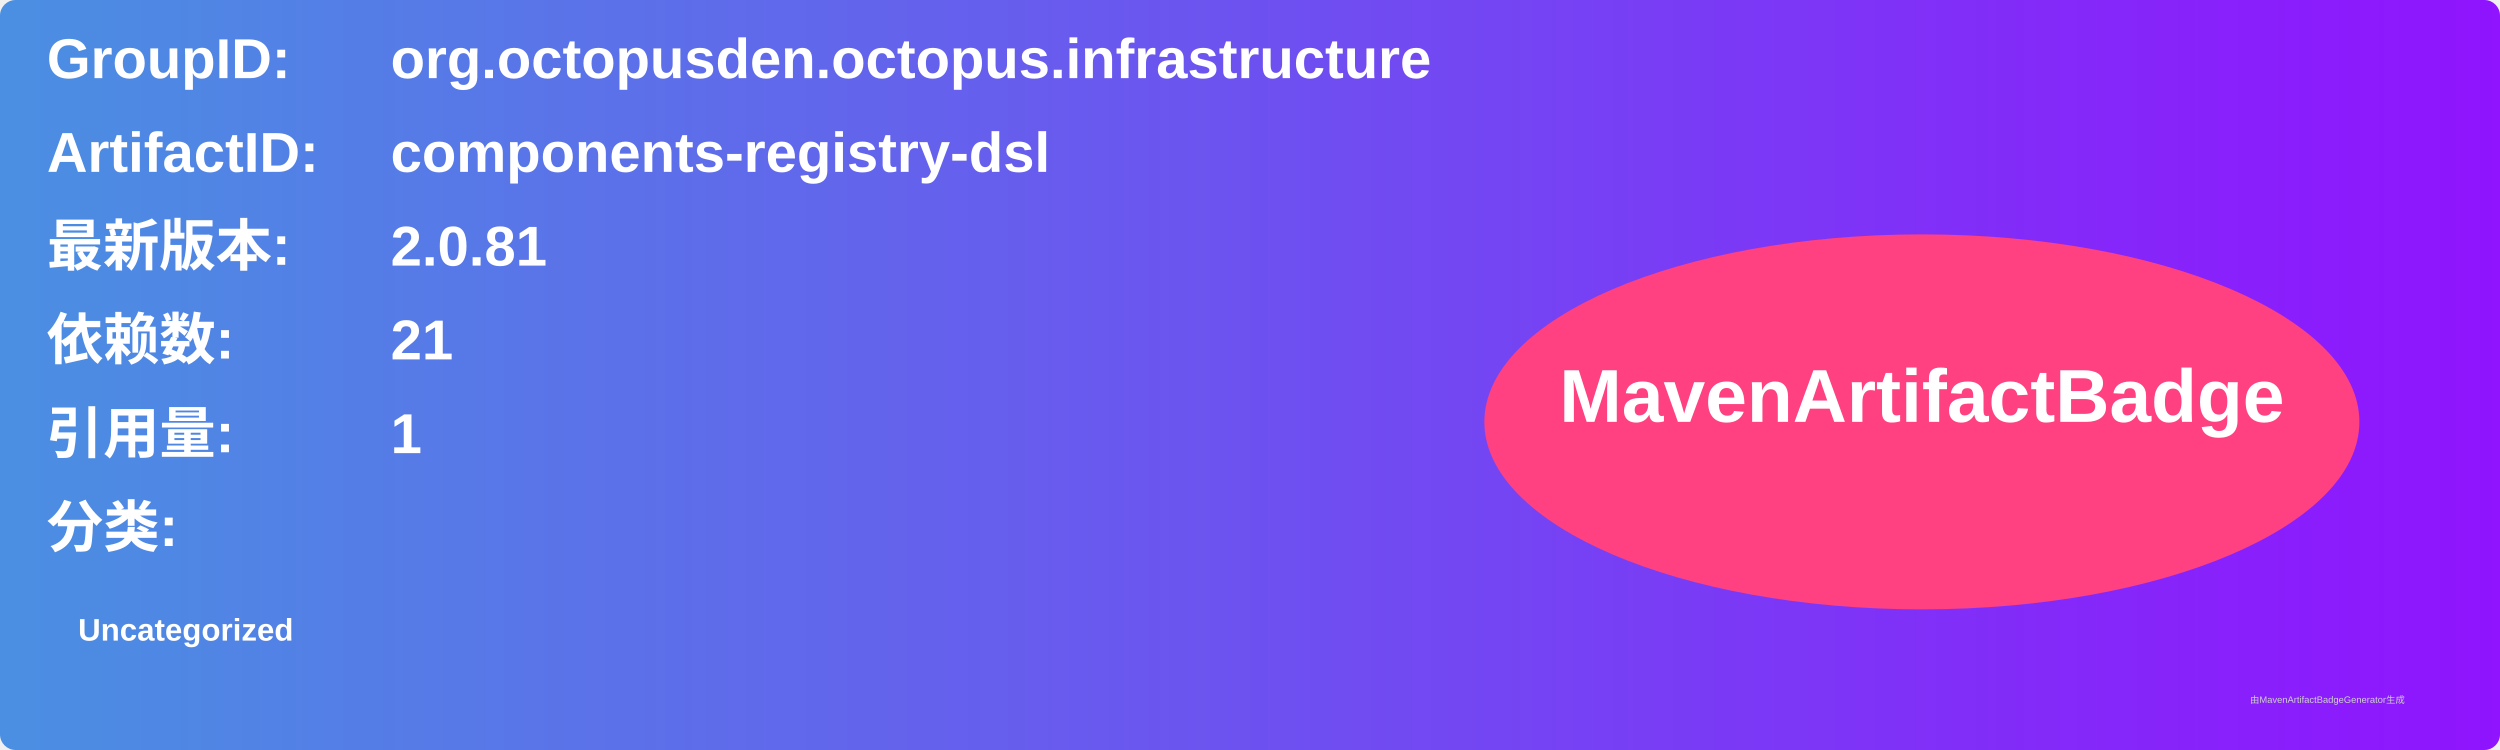
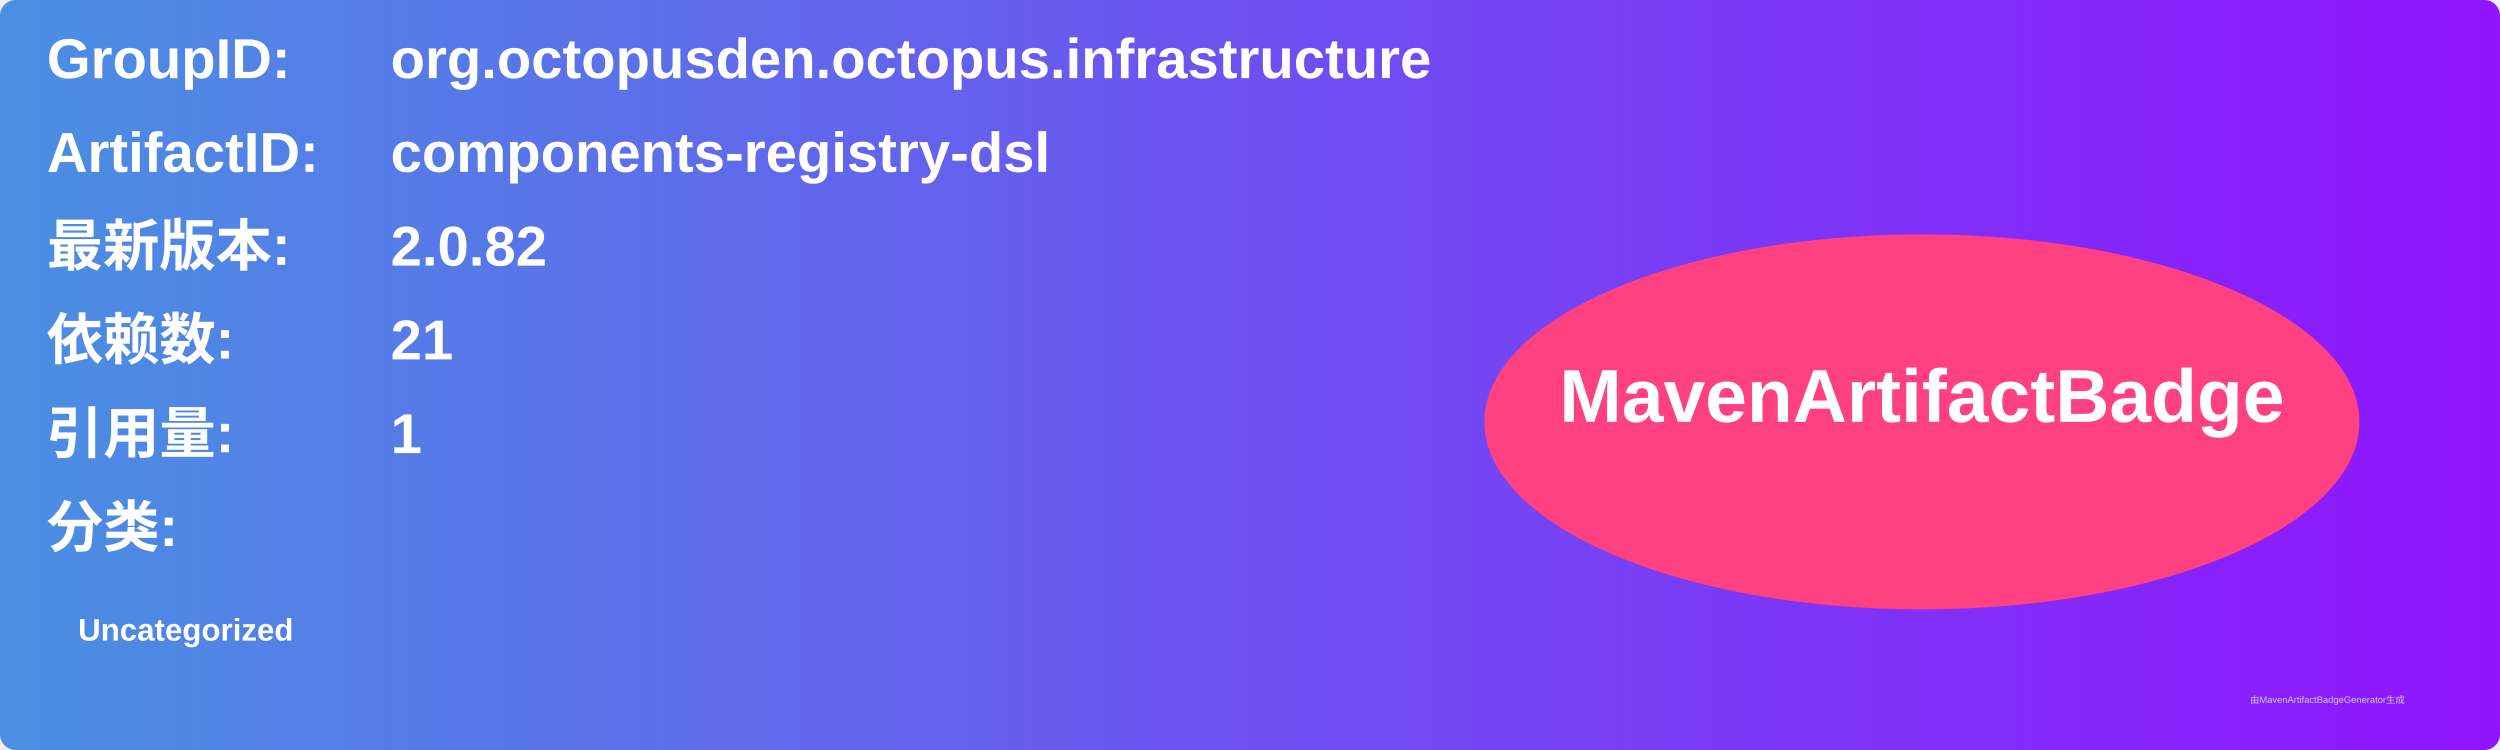
<svg xmlns="http://www.w3.org/2000/svg" width="800" height="240" viewBox="0 0 800 240">
  <linearGradient id="grad" x1="0%" y1="0%" x2="100%" y2="0%">
    <stop offset="0%" stop-color="#4a90e2" />
    <stop offset="100%" stop-color="#9013fe" />
  </linearGradient>
  <rect width="100%" height="100%" rx="5" ry="5" fill="url(#grad)" />
  <g transform="translate(15, 15)">
    <text x="0" y="10" font-family="Arial" font-size="18" fill="white" font-weight="bold" width="260">GroupID:</text>
    <text x="110" y="10" font-family="Arial" font-size="18" fill="white" font-weight="bold" width="460">org.octopusden.octopus.infrastructure</text>
    <text x="0" y="40" font-family="Arial" font-size="18" fill="white" font-weight="bold" width="260">ArtifactID:</text>
    <text x="110" y="40" font-family="Arial" font-size="18" fill="white" font-weight="bold" width="460">components-registry-dsl</text>
    <text x="0" y="70" font-family="Arial" font-size="18" fill="white" font-weight="bold">最新版本:</text>
    <text x="110" y="70" font-family="Arial" font-size="18" fill="white" font-weight="bold">
-       <tspan font-weight="bold">2.0.81</tspan>
+       <tspan font-weight="bold">2.0.82</tspan>
    </text>
    <text x="0" y="100" font-family="Arial" font-size="18" fill="white" font-weight="bold">依赖数: </text>
    <text x="110" y="100" font-family="Arial" font-size="18" fill="white">
      <tspan font-weight="bold">21</tspan>
    </text>
    <text x="0" y="130" font-family="Arial" font-size="18" fill="white" font-weight="bold">引用量: </text>
    <text x="110" y="130" font-family="Arial" font-size="18" fill="white">
      <tspan font-weight="bold">1</tspan>
    </text>
    <text x="0" y="160" font-family="Arial" font-size="18" fill="white" font-weight="bold">分类:</text>
    <text x="10" y="190" font-family="Arial" font-size="10" fill="white">
      <tspan font-weight="bold">Uncategorized</tspan>
    </text>
    <ellipse cx="600" cy="120" rx="140" ry="60" fill="#ff4081" />
    <text x="600" y="120" text-anchor="middle" font-family="Arial" font-size="24" fill="white" font-weight="bold">MavenArtifactBadge</text>
  </g>
  <text x="720" y="225" font-family="Arial" font-size="3" fill="#d0d0d0">由MavenArtifactBadgeGenerator生成</text>
</svg>
